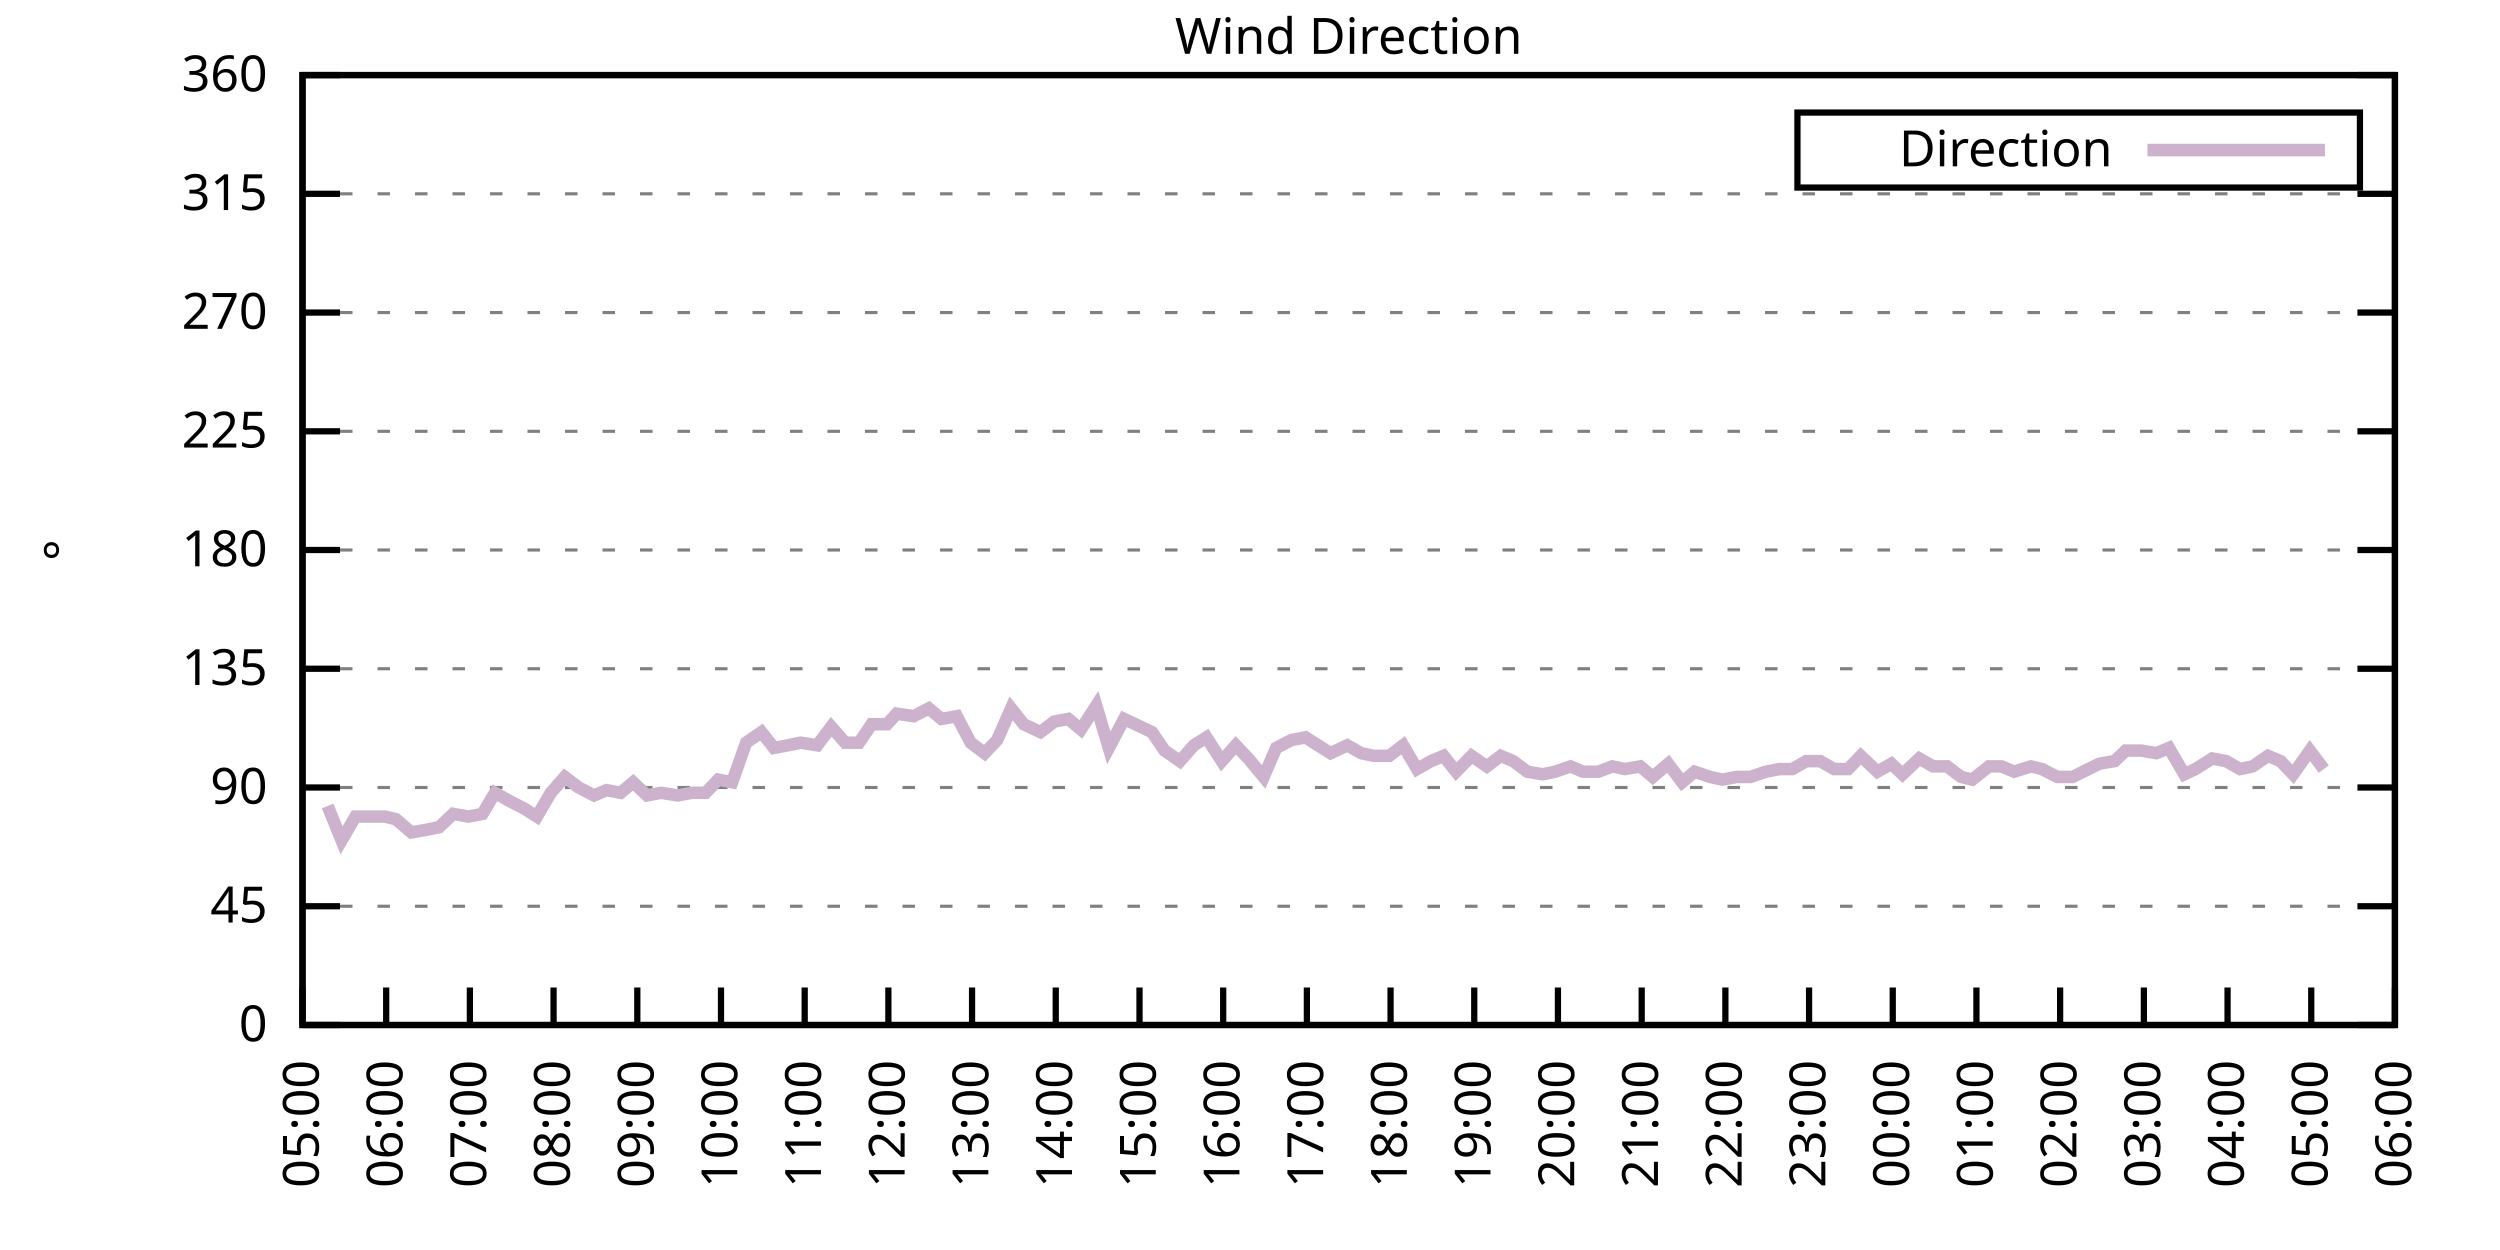
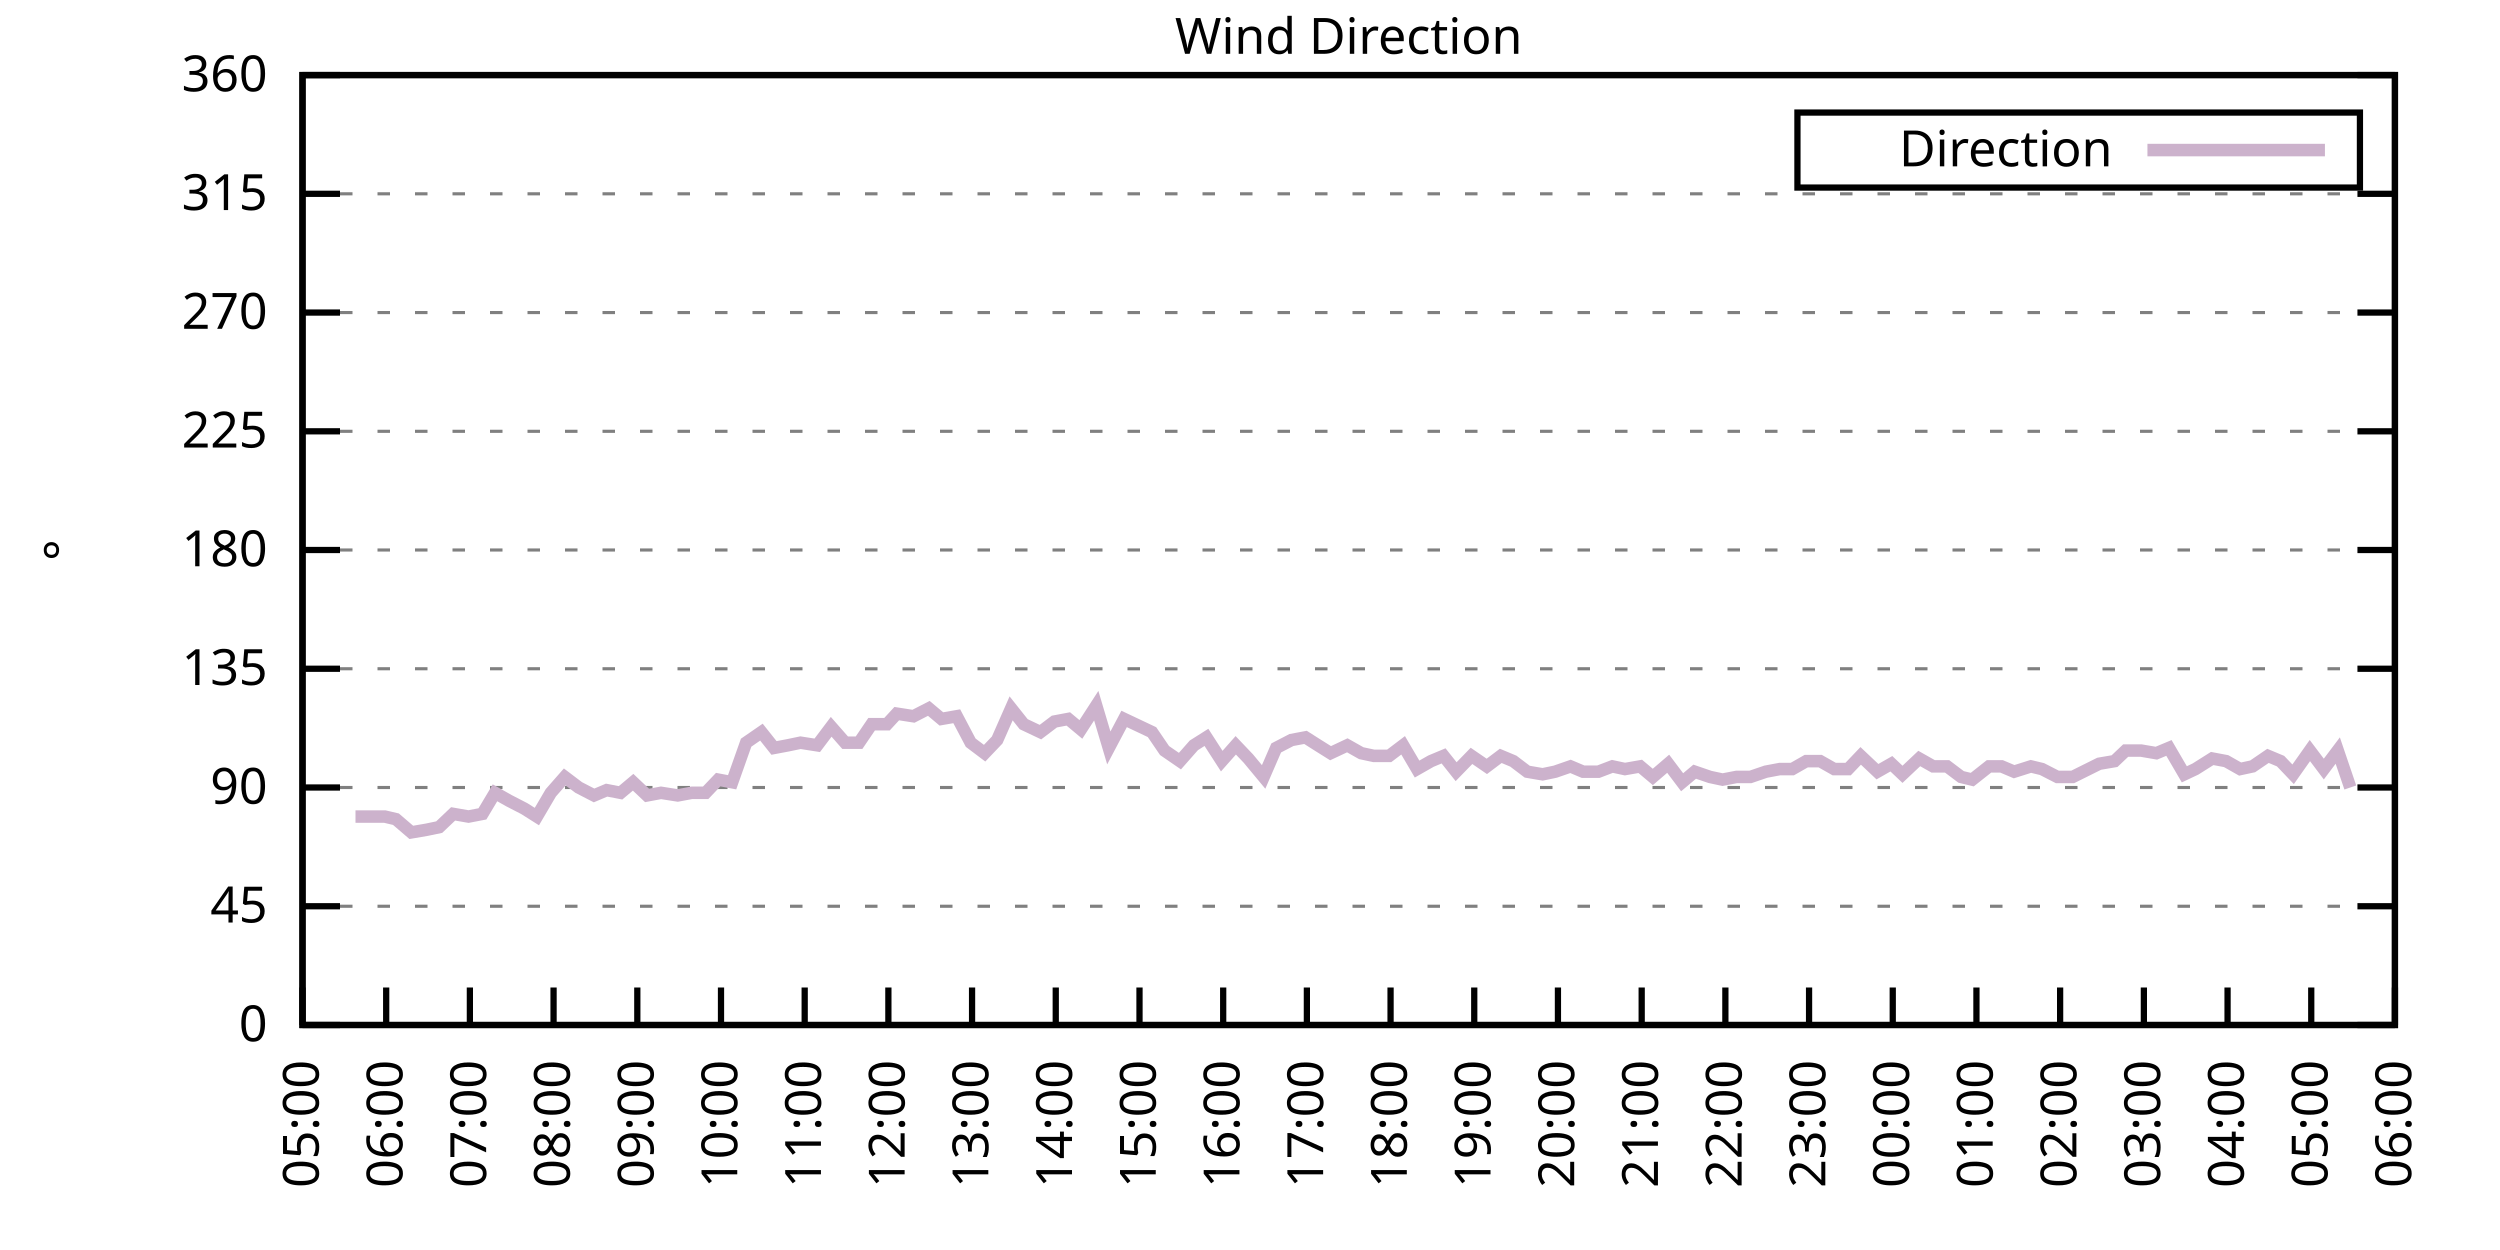
<svg xmlns="http://www.w3.org/2000/svg" xmlns:xlink="http://www.w3.org/1999/xlink" width="400" height="200" viewBox="0 0 400 200">
  <g id="gnuplot_canvas">
    <rect x="0" y="0" width="400" height="200" fill="none" />
    <defs>
      <circle id="gpDot" r="0.5" stroke-width="0.5" stroke="currentColor" />
      <path id="gpPt0" stroke-width="0.333" stroke="currentColor" d="M-1,0 h2 M0,-1 v2" />
      <path id="gpPt1" stroke-width="0.333" stroke="currentColor" d="M-1,-1 L1,1 M1,-1 L-1,1" />
      <path id="gpPt2" stroke-width="0.333" stroke="currentColor" d="M-1,0 L1,0 M0,-1 L0,1 M-1,-1 L1,1 M-1,1 L1,-1" />
      <rect id="gpPt3" stroke-width="0.333" stroke="currentColor" x="-1" y="-1" width="2" height="2" />
      <rect id="gpPt4" stroke-width="0.333" stroke="currentColor" fill="currentColor" x="-1" y="-1" width="2" height="2" />
      <circle id="gpPt5" stroke-width="0.333" stroke="currentColor" cx="0" cy="0" r="1" />
      <use xlink:href="#gpPt5" id="gpPt6" fill="currentColor" stroke="none" />
      <path id="gpPt7" stroke-width="0.333" stroke="currentColor" d="M0,-1.33 L-1.33,0.67 L1.33,0.67 z" />
      <use xlink:href="#gpPt7" id="gpPt8" fill="currentColor" stroke="none" />
      <use xlink:href="#gpPt7" id="gpPt9" stroke="currentColor" transform="rotate(180)" />
      <use xlink:href="#gpPt9" id="gpPt10" fill="currentColor" stroke="none" />
      <use xlink:href="#gpPt3" id="gpPt11" stroke="currentColor" transform="rotate(45)" />
      <use xlink:href="#gpPt11" id="gpPt12" fill="currentColor" stroke="none" />
      <path id="gpPt13" stroke-width="0.333" stroke="currentColor" d="M0,1.330 L1.265,0.411 L0.782,-1.067 L-0.782,-1.076 L-1.265,0.411 z" />
      <use xlink:href="#gpPt13" id="gpPt14" fill="currentColor" stroke="none" />
      <filter id="textbox" filterUnits="objectBoundingBox" x="0" y="0" height="1" width="1">
        <feFlood flood-color="white" flood-opacity="1" result="bgnd" />
        <feComposite in="SourceGraphic" in2="bgnd" operator="atop" />
      </filter>
      <filter id="greybox" filterUnits="objectBoundingBox" x="0" y="0" height="1" width="1">
        <feFlood flood-color="lightgrey" flood-opacity="1" result="grey" />
        <feComposite in="SourceGraphic" in2="grey" operator="atop" />
      </filter>
    </defs>
    <g fill="none" color="white" stroke="currentColor" stroke-width="1.00" stroke-linecap="butt" stroke-linejoin="miter">
</g>
    <g fill="none" color="black" stroke="currentColor" stroke-width="1.00" stroke-linecap="butt" stroke-linejoin="miter">
      <g stroke="none" shape-rendering="crispEdges">
        <polygon fill="rgb(255, 255, 255)" points="48.40,164.00 383.18,164.00 383.18,12.02 48.40,12.02 " />
      </g>
    </g>
    <g fill="none" color="black" stroke="currentColor" stroke-width="1.00" stroke-linecap="butt" stroke-linejoin="miter">
</g>
    <g fill="none" color="black" stroke="black" stroke-width="0.50" stroke-linecap="butt" stroke-linejoin="miter">
</g>
    <g fill="none" color="gray" stroke="currentColor" stroke-width="0.50" stroke-linecap="butt" stroke-linejoin="miter">
      <path stroke="gray" stroke-dasharray="2,4" class="gridline" d="M48.40,164.00 L383.19,164.00  " />
    </g>
    <g fill="none" color="gray" stroke="gray" stroke-width="1.00" stroke-linecap="butt" stroke-linejoin="miter">
</g>
    <g fill="none" color="black" stroke="currentColor" stroke-width="1.00" stroke-linecap="butt" stroke-linejoin="miter">
      <path stroke="black" d="M48.40,164.00 L54.40,164.00 M383.19,164.00 L377.19,164.00  " />
      <g transform="translate(42.80,166.60)" stroke="none" fill="black" font-family="Sans" font-size="8.00" text-anchor="end">
        <text>
          <tspan font-family="Sans"> 0</tspan>
        </text>
      </g>
    </g>
    <g fill="none" color="black" stroke="currentColor" stroke-width="1.00" stroke-linecap="butt" stroke-linejoin="miter">
</g>
    <g fill="none" color="black" stroke="black" stroke-width="0.50" stroke-linecap="butt" stroke-linejoin="miter">
</g>
    <g fill="none" color="gray" stroke="currentColor" stroke-width="0.50" stroke-linecap="butt" stroke-linejoin="miter">
      <path stroke="gray" stroke-dasharray="2,4" class="gridline" d="M48.40,145.00 L383.19,145.00  " />
    </g>
    <g fill="none" color="gray" stroke="gray" stroke-width="1.00" stroke-linecap="butt" stroke-linejoin="miter">
</g>
    <g fill="none" color="black" stroke="currentColor" stroke-width="1.00" stroke-linecap="butt" stroke-linejoin="miter">
      <path stroke="black" d="M48.40,145.00 L54.40,145.00 M383.19,145.00 L377.19,145.00  " />
      <g transform="translate(42.80,147.60)" stroke="none" fill="black" font-family="Sans" font-size="8.00" text-anchor="end">
        <text>
          <tspan font-family="Sans"> 45</tspan>
        </text>
      </g>
    </g>
    <g fill="none" color="black" stroke="currentColor" stroke-width="1.00" stroke-linecap="butt" stroke-linejoin="miter">
</g>
    <g fill="none" color="black" stroke="black" stroke-width="0.50" stroke-linecap="butt" stroke-linejoin="miter">
</g>
    <g fill="none" color="gray" stroke="currentColor" stroke-width="0.50" stroke-linecap="butt" stroke-linejoin="miter">
      <path stroke="gray" stroke-dasharray="2,4" class="gridline" d="M48.40,126.00 L383.19,126.00  " />
    </g>
    <g fill="none" color="gray" stroke="gray" stroke-width="1.00" stroke-linecap="butt" stroke-linejoin="miter">
</g>
    <g fill="none" color="black" stroke="currentColor" stroke-width="1.00" stroke-linecap="butt" stroke-linejoin="miter">
      <path stroke="black" d="M48.40,126.00 L54.40,126.00 M383.19,126.00 L377.19,126.00  " />
      <g transform="translate(42.80,128.60)" stroke="none" fill="black" font-family="Sans" font-size="8.00" text-anchor="end">
        <text>
          <tspan font-family="Sans"> 90</tspan>
        </text>
      </g>
    </g>
    <g fill="none" color="black" stroke="currentColor" stroke-width="1.00" stroke-linecap="butt" stroke-linejoin="miter">
</g>
    <g fill="none" color="black" stroke="black" stroke-width="0.50" stroke-linecap="butt" stroke-linejoin="miter">
</g>
    <g fill="none" color="gray" stroke="currentColor" stroke-width="0.50" stroke-linecap="butt" stroke-linejoin="miter">
      <path stroke="gray" stroke-dasharray="2,4" class="gridline" d="M48.40,107.00 L383.19,107.00  " />
    </g>
    <g fill="none" color="gray" stroke="gray" stroke-width="1.00" stroke-linecap="butt" stroke-linejoin="miter">
</g>
    <g fill="none" color="black" stroke="currentColor" stroke-width="1.00" stroke-linecap="butt" stroke-linejoin="miter">
      <path stroke="black" d="M48.40,107.00 L54.40,107.00 M383.19,107.00 L377.19,107.00  " />
      <g transform="translate(42.80,109.60)" stroke="none" fill="black" font-family="Sans" font-size="8.00" text-anchor="end">
        <text>
          <tspan font-family="Sans"> 135</tspan>
        </text>
      </g>
    </g>
    <g fill="none" color="black" stroke="currentColor" stroke-width="1.00" stroke-linecap="butt" stroke-linejoin="miter">
</g>
    <g fill="none" color="black" stroke="black" stroke-width="0.50" stroke-linecap="butt" stroke-linejoin="miter">
</g>
    <g fill="none" color="gray" stroke="currentColor" stroke-width="0.50" stroke-linecap="butt" stroke-linejoin="miter">
      <path stroke="gray" stroke-dasharray="2,4" class="gridline" d="M48.40,88.00 L383.19,88.00  " />
    </g>
    <g fill="none" color="gray" stroke="gray" stroke-width="1.00" stroke-linecap="butt" stroke-linejoin="miter">
</g>
    <g fill="none" color="black" stroke="currentColor" stroke-width="1.00" stroke-linecap="butt" stroke-linejoin="miter">
      <path stroke="black" d="M48.40,88.00 L54.40,88.00 M383.19,88.00 L377.19,88.00  " />
      <g transform="translate(42.80,90.60)" stroke="none" fill="black" font-family="Sans" font-size="8.00" text-anchor="end">
        <text>
          <tspan font-family="Sans"> 180</tspan>
        </text>
      </g>
    </g>
    <g fill="none" color="black" stroke="currentColor" stroke-width="1.00" stroke-linecap="butt" stroke-linejoin="miter">
</g>
    <g fill="none" color="black" stroke="black" stroke-width="0.50" stroke-linecap="butt" stroke-linejoin="miter">
</g>
    <g fill="none" color="gray" stroke="currentColor" stroke-width="0.50" stroke-linecap="butt" stroke-linejoin="miter">
      <path stroke="gray" stroke-dasharray="2,4" class="gridline" d="M48.40,69.01 L383.19,69.01  " />
    </g>
    <g fill="none" color="gray" stroke="gray" stroke-width="1.00" stroke-linecap="butt" stroke-linejoin="miter">
</g>
    <g fill="none" color="black" stroke="currentColor" stroke-width="1.00" stroke-linecap="butt" stroke-linejoin="miter">
      <path stroke="black" d="M48.40,69.01 L54.40,69.01 M383.19,69.01 L377.19,69.01  " />
      <g transform="translate(42.80,71.61)" stroke="none" fill="black" font-family="Sans" font-size="8.00" text-anchor="end">
        <text>
          <tspan font-family="Sans"> 225</tspan>
        </text>
      </g>
    </g>
    <g fill="none" color="black" stroke="currentColor" stroke-width="1.00" stroke-linecap="butt" stroke-linejoin="miter">
</g>
    <g fill="none" color="black" stroke="black" stroke-width="0.50" stroke-linecap="butt" stroke-linejoin="miter">
</g>
    <g fill="none" color="gray" stroke="currentColor" stroke-width="0.50" stroke-linecap="butt" stroke-linejoin="miter">
      <path stroke="gray" stroke-dasharray="2,4" class="gridline" d="M48.40,50.01 L383.19,50.01  " />
    </g>
    <g fill="none" color="gray" stroke="gray" stroke-width="1.00" stroke-linecap="butt" stroke-linejoin="miter">
</g>
    <g fill="none" color="black" stroke="currentColor" stroke-width="1.00" stroke-linecap="butt" stroke-linejoin="miter">
      <path stroke="black" d="M48.40,50.01 L54.40,50.01 M383.19,50.01 L377.19,50.01  " />
      <g transform="translate(42.80,52.61)" stroke="none" fill="black" font-family="Sans" font-size="8.00" text-anchor="end">
        <text>
          <tspan font-family="Sans"> 270</tspan>
        </text>
      </g>
    </g>
    <g fill="none" color="black" stroke="currentColor" stroke-width="1.00" stroke-linecap="butt" stroke-linejoin="miter">
</g>
    <g fill="none" color="black" stroke="black" stroke-width="0.50" stroke-linecap="butt" stroke-linejoin="miter">
</g>
    <g fill="none" color="gray" stroke="currentColor" stroke-width="0.50" stroke-linecap="butt" stroke-linejoin="miter">
      <path stroke="gray" stroke-dasharray="2,4" class="gridline" d="M48.40,31.01 L383.19,31.01  " />
    </g>
    <g fill="none" color="gray" stroke="gray" stroke-width="1.00" stroke-linecap="butt" stroke-linejoin="miter">
</g>
    <g fill="none" color="black" stroke="currentColor" stroke-width="1.00" stroke-linecap="butt" stroke-linejoin="miter">
      <path stroke="black" d="M48.40,31.01 L54.40,31.01 M383.19,31.01 L377.19,31.01  " />
      <g transform="translate(42.80,33.61)" stroke="none" fill="black" font-family="Sans" font-size="8.00" text-anchor="end">
        <text>
          <tspan font-family="Sans"> 315</tspan>
        </text>
      </g>
    </g>
    <g fill="none" color="black" stroke="currentColor" stroke-width="1.00" stroke-linecap="butt" stroke-linejoin="miter">
</g>
    <g fill="none" color="black" stroke="black" stroke-width="0.50" stroke-linecap="butt" stroke-linejoin="miter">
</g>
    <g fill="none" color="gray" stroke="currentColor" stroke-width="0.50" stroke-linecap="butt" stroke-linejoin="miter">
      <path stroke="gray" stroke-dasharray="2,4" class="gridline" d="M48.40,12.01 L383.19,12.01  " />
    </g>
    <g fill="none" color="gray" stroke="gray" stroke-width="1.00" stroke-linecap="butt" stroke-linejoin="miter">
</g>
    <g fill="none" color="black" stroke="currentColor" stroke-width="1.00" stroke-linecap="butt" stroke-linejoin="miter">
      <path stroke="black" d="M48.40,12.01 L54.40,12.01 M383.19,12.01 L377.19,12.01  " />
      <g transform="translate(42.80,14.61)" stroke="none" fill="black" font-family="Sans" font-size="8.00" text-anchor="end">
        <text>
          <tspan font-family="Sans"> 360</tspan>
        </text>
      </g>
    </g>
    <g fill="none" color="black" stroke="currentColor" stroke-width="1.00" stroke-linecap="butt" stroke-linejoin="miter">
      <path stroke="black" d="M48.40,164.00 L48.40,158.00  " />
      <g transform="translate(51.00,169.60) rotate(270.00)" stroke="none" fill="black" font-family="Sans" font-size="8.00" text-anchor="end">
        <text>
          <tspan font-family="Sans">05:00</tspan>
        </text>
      </g>
    </g>
    <g fill="none" color="black" stroke="currentColor" stroke-width="1.00" stroke-linecap="butt" stroke-linejoin="miter">
      <path stroke="black" d="M61.79,164.00 L61.79,158.00  " />
      <g transform="translate(64.39,169.60) rotate(270.00)" stroke="none" fill="black" font-family="Sans" font-size="8.00" text-anchor="end">
        <text>
          <tspan font-family="Sans">06:00</tspan>
        </text>
      </g>
    </g>
    <g fill="none" color="black" stroke="currentColor" stroke-width="1.00" stroke-linecap="butt" stroke-linejoin="miter">
      <path stroke="black" d="M75.18,164.00 L75.18,158.00  " />
      <g transform="translate(77.78,169.60) rotate(270.00)" stroke="none" fill="black" font-family="Sans" font-size="8.00" text-anchor="end">
        <text>
          <tspan font-family="Sans">07:00</tspan>
        </text>
      </g>
    </g>
    <g fill="none" color="black" stroke="currentColor" stroke-width="1.00" stroke-linecap="butt" stroke-linejoin="miter">
      <path stroke="black" d="M88.57,164.00 L88.57,158.00  " />
      <g transform="translate(91.17,169.60) rotate(270.00)" stroke="none" fill="black" font-family="Sans" font-size="8.00" text-anchor="end">
        <text>
          <tspan font-family="Sans">08:00</tspan>
        </text>
      </g>
    </g>
    <g fill="none" color="black" stroke="currentColor" stroke-width="1.00" stroke-linecap="butt" stroke-linejoin="miter">
      <path stroke="black" d="M101.97,164.00 L101.97,158.00  " />
      <g transform="translate(104.57,169.60) rotate(270.00)" stroke="none" fill="black" font-family="Sans" font-size="8.00" text-anchor="end">
        <text>
          <tspan font-family="Sans">09:00</tspan>
        </text>
      </g>
    </g>
    <g fill="none" color="black" stroke="currentColor" stroke-width="1.00" stroke-linecap="butt" stroke-linejoin="miter">
      <path stroke="black" d="M115.36,164.00 L115.36,158.00  " />
      <g transform="translate(117.96,169.60) rotate(270.00)" stroke="none" fill="black" font-family="Sans" font-size="8.00" text-anchor="end">
        <text>
          <tspan font-family="Sans">10:00</tspan>
        </text>
      </g>
    </g>
    <g fill="none" color="black" stroke="currentColor" stroke-width="1.00" stroke-linecap="butt" stroke-linejoin="miter">
      <path stroke="black" d="M128.75,164.00 L128.75,158.00  " />
      <g transform="translate(131.35,169.60) rotate(270.00)" stroke="none" fill="black" font-family="Sans" font-size="8.00" text-anchor="end">
        <text>
          <tspan font-family="Sans">11:00</tspan>
        </text>
      </g>
    </g>
    <g fill="none" color="black" stroke="currentColor" stroke-width="1.00" stroke-linecap="butt" stroke-linejoin="miter">
      <path stroke="black" d="M142.14,164.00 L142.14,158.00  " />
      <g transform="translate(144.74,169.60) rotate(270.00)" stroke="none" fill="black" font-family="Sans" font-size="8.00" text-anchor="end">
        <text>
          <tspan font-family="Sans">12:00</tspan>
        </text>
      </g>
    </g>
    <g fill="none" color="black" stroke="currentColor" stroke-width="1.00" stroke-linecap="butt" stroke-linejoin="miter">
      <path stroke="black" d="M155.53,164.00 L155.53,158.00  " />
      <g transform="translate(158.13,169.60) rotate(270.00)" stroke="none" fill="black" font-family="Sans" font-size="8.00" text-anchor="end">
        <text>
          <tspan font-family="Sans">13:00</tspan>
        </text>
      </g>
    </g>
    <g fill="none" color="black" stroke="currentColor" stroke-width="1.00" stroke-linecap="butt" stroke-linejoin="miter">
      <path stroke="black" d="M168.92,164.00 L168.92,158.00  " />
      <g transform="translate(171.52,169.60) rotate(270.00)" stroke="none" fill="black" font-family="Sans" font-size="8.00" text-anchor="end">
        <text>
          <tspan font-family="Sans">14:00</tspan>
        </text>
      </g>
    </g>
    <g fill="none" color="black" stroke="currentColor" stroke-width="1.00" stroke-linecap="butt" stroke-linejoin="miter">
      <path stroke="black" d="M182.32,164.00 L182.32,158.00  " />
      <g transform="translate(184.92,169.60) rotate(270.00)" stroke="none" fill="black" font-family="Sans" font-size="8.00" text-anchor="end">
        <text>
          <tspan font-family="Sans">15:00</tspan>
        </text>
      </g>
    </g>
    <g fill="none" color="black" stroke="currentColor" stroke-width="1.00" stroke-linecap="butt" stroke-linejoin="miter">
      <path stroke="black" d="M195.71,164.00 L195.71,158.00  " />
      <g transform="translate(198.31,169.60) rotate(270.00)" stroke="none" fill="black" font-family="Sans" font-size="8.00" text-anchor="end">
        <text>
          <tspan font-family="Sans">16:00</tspan>
        </text>
      </g>
    </g>
    <g fill="none" color="black" stroke="currentColor" stroke-width="1.00" stroke-linecap="butt" stroke-linejoin="miter">
      <path stroke="black" d="M209.10,164.00 L209.10,158.00  " />
      <g transform="translate(211.70,169.60) rotate(270.00)" stroke="none" fill="black" font-family="Sans" font-size="8.00" text-anchor="end">
        <text>
          <tspan font-family="Sans">17:00</tspan>
        </text>
      </g>
    </g>
    <g fill="none" color="black" stroke="currentColor" stroke-width="1.00" stroke-linecap="butt" stroke-linejoin="miter">
      <path stroke="black" d="M222.49,164.00 L222.49,158.00  " />
      <g transform="translate(225.09,169.60) rotate(270.00)" stroke="none" fill="black" font-family="Sans" font-size="8.00" text-anchor="end">
        <text>
          <tspan font-family="Sans">18:00</tspan>
        </text>
      </g>
    </g>
    <g fill="none" color="black" stroke="currentColor" stroke-width="1.00" stroke-linecap="butt" stroke-linejoin="miter">
      <path stroke="black" d="M235.88,164.00 L235.88,158.00  " />
      <g transform="translate(238.48,169.60) rotate(270.00)" stroke="none" fill="black" font-family="Sans" font-size="8.00" text-anchor="end">
        <text>
          <tspan font-family="Sans">19:00</tspan>
        </text>
      </g>
    </g>
    <g fill="none" color="black" stroke="currentColor" stroke-width="1.00" stroke-linecap="butt" stroke-linejoin="miter">
      <path stroke="black" d="M249.27,164.00 L249.27,158.00  " />
      <g transform="translate(251.87,169.60) rotate(270.00)" stroke="none" fill="black" font-family="Sans" font-size="8.00" text-anchor="end">
        <text>
          <tspan font-family="Sans">20:00</tspan>
        </text>
      </g>
    </g>
    <g fill="none" color="black" stroke="currentColor" stroke-width="1.00" stroke-linecap="butt" stroke-linejoin="miter">
      <path stroke="black" d="M262.67,164.00 L262.67,158.00  " />
      <g transform="translate(265.27,169.60) rotate(270.00)" stroke="none" fill="black" font-family="Sans" font-size="8.00" text-anchor="end">
        <text>
          <tspan font-family="Sans">21:00</tspan>
        </text>
      </g>
    </g>
    <g fill="none" color="black" stroke="currentColor" stroke-width="1.00" stroke-linecap="butt" stroke-linejoin="miter">
      <path stroke="black" d="M276.06,164.00 L276.06,158.00  " />
      <g transform="translate(278.66,169.60) rotate(270.00)" stroke="none" fill="black" font-family="Sans" font-size="8.00" text-anchor="end">
        <text>
          <tspan font-family="Sans">22:00</tspan>
        </text>
      </g>
    </g>
    <g fill="none" color="black" stroke="currentColor" stroke-width="1.00" stroke-linecap="butt" stroke-linejoin="miter">
      <path stroke="black" d="M289.45,164.00 L289.45,158.00  " />
      <g transform="translate(292.05,169.60) rotate(270.00)" stroke="none" fill="black" font-family="Sans" font-size="8.00" text-anchor="end">
        <text>
          <tspan font-family="Sans">23:00</tspan>
        </text>
      </g>
    </g>
    <g fill="none" color="black" stroke="currentColor" stroke-width="1.00" stroke-linecap="butt" stroke-linejoin="miter">
      <path stroke="black" d="M302.84,164.00 L302.84,158.00  " />
      <g transform="translate(305.44,169.60) rotate(270.00)" stroke="none" fill="black" font-family="Sans" font-size="8.00" text-anchor="end">
        <text>
          <tspan font-family="Sans">00:00</tspan>
        </text>
      </g>
    </g>
    <g fill="none" color="black" stroke="currentColor" stroke-width="1.00" stroke-linecap="butt" stroke-linejoin="miter">
      <path stroke="black" d="M316.23,164.00 L316.23,158.00  " />
      <g transform="translate(318.83,169.60) rotate(270.00)" stroke="none" fill="black" font-family="Sans" font-size="8.00" text-anchor="end">
        <text>
          <tspan font-family="Sans">01:00</tspan>
        </text>
      </g>
    </g>
    <g fill="none" color="black" stroke="currentColor" stroke-width="1.00" stroke-linecap="butt" stroke-linejoin="miter">
      <path stroke="black" d="M329.62,164.00 L329.62,158.00  " />
      <g transform="translate(332.22,169.60) rotate(270.00)" stroke="none" fill="black" font-family="Sans" font-size="8.00" text-anchor="end">
        <text>
          <tspan font-family="Sans">02:00</tspan>
        </text>
      </g>
    </g>
    <g fill="none" color="black" stroke="currentColor" stroke-width="1.00" stroke-linecap="butt" stroke-linejoin="miter">
      <path stroke="black" d="M343.02,164.00 L343.02,158.00  " />
      <g transform="translate(345.62,169.60) rotate(270.00)" stroke="none" fill="black" font-family="Sans" font-size="8.00" text-anchor="end">
        <text>
          <tspan font-family="Sans">03:00</tspan>
        </text>
      </g>
    </g>
    <g fill="none" color="black" stroke="currentColor" stroke-width="1.00" stroke-linecap="butt" stroke-linejoin="miter">
      <path stroke="black" d="M356.41,164.00 L356.41,158.00  " />
      <g transform="translate(359.01,169.60) rotate(270.00)" stroke="none" fill="black" font-family="Sans" font-size="8.00" text-anchor="end">
        <text>
          <tspan font-family="Sans">04:00</tspan>
        </text>
      </g>
    </g>
    <g fill="none" color="black" stroke="currentColor" stroke-width="1.00" stroke-linecap="butt" stroke-linejoin="miter">
      <path stroke="black" d="M369.80,164.00 L369.80,158.00  " />
      <g transform="translate(372.40,169.60) rotate(270.00)" stroke="none" fill="black" font-family="Sans" font-size="8.00" text-anchor="end">
        <text>
          <tspan font-family="Sans">05:00</tspan>
        </text>
      </g>
    </g>
    <g fill="none" color="black" stroke="currentColor" stroke-width="1.00" stroke-linecap="butt" stroke-linejoin="miter">
      <path stroke="black" d="M383.19,164.00 L383.19,158.00  " />
      <g transform="translate(385.79,169.60) rotate(270.00)" stroke="none" fill="black" font-family="Sans" font-size="8.00" text-anchor="end">
        <text>
          <tspan font-family="Sans">06:00</tspan>
        </text>
      </g>
    </g>
    <g fill="none" color="black" stroke="currentColor" stroke-width="1.00" stroke-linecap="butt" stroke-linejoin="miter">
</g>
    <g fill="none" color="black" stroke="currentColor" stroke-width="1.00" stroke-linecap="butt" stroke-linejoin="miter">
      <path stroke="black" d="M48.40,12.01 L48.40,164.00 L383.19,164.00 L383.19,12.01 L48.40,12.01 Z  " />
    </g>
    <g fill="none" color="black" stroke="currentColor" stroke-width="1.00" stroke-linecap="butt" stroke-linejoin="miter">
</g>
    <g fill="none" color="black" stroke="currentColor" stroke-width="1.00" stroke-linecap="butt" stroke-linejoin="miter">
      <path stroke="black" d="M287.59,30.01 L287.59,18.01 L377.59,18.01 L377.59,30.01 L287.59,30.01 Z  " />
    </g>
    <g id="Wind_direction_plot_1">
      <g fill="none" color="white" stroke="black" stroke-width="2.00" stroke-linecap="butt" stroke-linejoin="miter">
</g>
      <g fill="none" color="black" stroke="currentColor" stroke-width="2.00" stroke-linecap="butt" stroke-linejoin="miter">
        <g transform="translate(337.99,26.61)" stroke="none" fill="black" font-family="Sans" font-size="8.00" text-anchor="end">
          <text>
            <tspan font-family="Sans">Direction</tspan>
          </text>
        </g>
      </g>
      <g fill="none" color="black" stroke="currentColor" stroke-width="2.00" stroke-linecap="butt" stroke-linejoin="miter">
-         <path stroke="rgb(204, 178, 204)" d="M343.59,24.01 L371.99,24.01 M52.42,128.96 L54.65,134.45 L56.88,130.65 L59.34,130.65 L61.57,130.65 L63.35,131.07   L65.81,133.18 L68.26,132.76 L70.27,132.34 L72.50,130.22 L74.96,130.65 L77.19,130.22 L79.20,126.85 L81.43,128.11   L83.89,129.38 L85.90,130.65 L88.13,126.85 L90.36,124.31 L92.59,126.00 L95.05,127.27 L97.06,126.42 L99.29,126.85   L101.30,125.16 L103.53,127.27 L105.76,126.85 L108.44,127.27 L110.67,126.85 L112.90,126.85 L114.91,124.74 L117.14,125.16   L119.38,118.83 L121.83,117.14 L123.84,119.67 L126.07,119.25 L128.08,118.83 L130.76,119.25 L132.99,116.29 L135.22,118.83   L137.45,118.83 L139.46,115.87 L141.92,115.87 L143.48,114.18 L146.16,114.60 L148.61,113.34 L150.62,115.03 L153.08,114.60   L155.31,118.83 L157.54,120.51 L159.55,118.40 L161.78,113.34 L163.79,115.87 L166.47,117.14 L168.70,115.45 L170.93,115.03   L172.94,116.71 L175.40,112.91 L177.41,119.67 L179.86,115.03 L184.32,117.14 L186.33,120.09 L188.79,121.78 L191.02,119.25   L193.03,117.98 L195.48,121.78 L197.72,119.25 L199.73,121.36 L202.18,124.31 L204.19,119.67 L206.64,118.40 L208.88,117.98   L210.88,119.25 L212.89,120.51 L215.57,119.25 L217.80,120.51 L219.81,120.94 L222.27,120.94 L224.50,119.25 L226.73,123.05   L228.96,121.78 L230.97,120.94 L232.98,123.47 L235.44,120.94 L237.89,122.62 L240.12,120.94 L242.13,121.78 L244.36,123.47   L246.82,123.89 L248.83,123.47 L251.28,122.62 L253.29,123.47 L255.75,123.47 L257.98,122.62 L259.99,123.05 L262.44,122.62   L264.45,124.31 L266.91,122.20 L269.14,125.16 L271.15,123.47 L273.60,124.31 L275.61,124.74 L277.84,124.31 L280.07,124.31   L282.53,123.47 L284.76,123.05 L286.77,123.05 L289.00,121.78 L291.23,121.78 L293.47,123.05 L295.70,123.05 L297.71,120.94   L300.39,123.47 L302.62,122.20 L304.40,123.89 L307.08,121.36 L309.31,122.62 L311.54,122.62 L313.78,124.31 L315.56,124.74   L318.24,122.62 L320.25,122.62 L322.26,123.47 L324.94,122.62 L326.72,123.05 L329.18,124.31 L331.63,124.31 L335.87,122.20   L338.33,121.78 L340.11,120.09 L342.57,120.09 L345.02,120.51 L347.03,119.67 L349.49,123.89 L351.27,123.05 L353.95,121.36   L356.18,121.78 L358.42,123.05 L360.42,122.62 L362.88,120.94 L364.89,121.78 L366.90,123.89 L369.58,120.09 L371.81,123.05    " />
+         <path stroke="rgb(204, 178, 204)" d="M343.59,24.01 L371.99,24.01 M56.88,130.65 L59.34,130.65 L61.57,130.65 L63.35,131.07 L65.81,133.18 L68.26,132.76   L70.27,132.34 L72.50,130.22 L74.96,130.65 L77.19,130.22 L79.20,126.85 L81.43,128.11 L83.89,129.38 L85.90,130.65   L88.13,126.85 L90.36,124.31 L92.59,126.00 L95.05,127.27 L97.06,126.42 L99.29,126.85 L101.30,125.16 L103.53,127.27   L105.76,126.85 L108.44,127.27 L110.67,126.85 L112.90,126.85 L114.91,124.74 L117.14,125.16 L119.38,118.83 L121.83,117.14   L123.84,119.67 L126.07,119.25 L128.08,118.83 L130.76,119.25 L132.99,116.29 L135.22,118.83 L137.45,118.83 L139.46,115.87   L141.92,115.87 L143.48,114.18 L146.16,114.60 L148.61,113.34 L150.62,115.03 L153.08,114.60 L155.31,118.83 L157.54,120.51   L159.55,118.40 L161.78,113.34 L163.79,115.87 L166.47,117.14 L168.70,115.45 L170.93,115.03 L172.94,116.71 L175.40,112.91   L177.41,119.67 L179.86,115.03 L184.32,117.14 L186.33,120.09 L188.79,121.78 L191.02,119.25 L193.03,117.98 L195.48,121.78   L197.72,119.25 L199.73,121.36 L202.18,124.31 L204.19,119.67 L206.64,118.40 L208.88,117.98 L210.88,119.25 L212.89,120.51   L215.57,119.25 L217.80,120.51 L219.81,120.94 L222.27,120.94 L224.50,119.25 L226.73,123.05 L228.96,121.78 L230.97,120.94   L232.98,123.47 L235.44,120.94 L237.89,122.62 L240.12,120.94 L242.13,121.78 L244.36,123.47 L246.82,123.89 L248.83,123.47   L251.28,122.62 L253.29,123.47 L255.75,123.47 L257.98,122.62 L259.99,123.05 L262.44,122.62 L264.45,124.31 L266.91,122.20   L269.14,125.16 L271.15,123.47 L273.60,124.31 L275.61,124.74 L277.84,124.31 L280.07,124.31 L282.53,123.47 L284.76,123.05   L286.77,123.05 L289.00,121.78 L291.23,121.78 L293.47,123.05 L295.70,123.05 L297.71,120.94 L300.39,123.47 L302.62,122.20   L304.40,123.89 L307.08,121.36 L309.31,122.62 L311.54,122.62 L313.78,124.31 L315.56,124.74 L318.24,122.62 L320.25,122.62   L322.26,123.47 L324.94,122.62 L326.72,123.05 L329.18,124.31 L331.63,124.31 L335.87,122.20 L338.33,121.78 L340.11,120.09   L342.57,120.09 L345.02,120.51 L347.03,119.67 L349.49,123.89 L351.27,123.05 L353.95,121.36 L356.18,121.78 L358.42,123.05   L360.42,122.62 L362.88,120.94 L364.89,121.78 L366.90,123.89 L369.58,120.09 L371.81,123.05 L374.04,120.09 L376.05,126.00    " />
      </g>
    </g>
    <g fill="none" color="black" stroke="currentColor" stroke-width="2.00" stroke-linecap="butt" stroke-linejoin="miter">
</g>
    <g fill="none" color="black" stroke="black" stroke-width="1.00" stroke-linecap="butt" stroke-linejoin="miter">
</g>
    <g fill="none" color="black" stroke="currentColor" stroke-width="1.00" stroke-linecap="butt" stroke-linejoin="miter">
      <path stroke="black" d="M48.40,12.01 L48.40,164.00 L383.19,164.00 L383.19,12.01 L48.40,12.01 Z  " />
      <g transform="translate(12.80,88.01) rotate(270.00)" stroke="none" fill="black" font-family="Sans" font-size="8.00" text-anchor="middle">
        <text>
          <tspan font-family="Sans">°</tspan>
        </text>
      </g>
    </g>
    <g fill="none" color="black" stroke="currentColor" stroke-width="1.00" stroke-linecap="butt" stroke-linejoin="miter">
</g>
    <g fill="none" color="black" stroke="currentColor" stroke-width="1.00" stroke-linecap="butt" stroke-linejoin="miter">
      <g transform="translate(215.79,8.61)" stroke="none" fill="black" font-family="Sans" font-size="8.00" text-anchor="middle">
        <text>
          <tspan font-family="Sans">Wind Direction</tspan>
        </text>
      </g>
    </g>
    <g fill="none" color="black" stroke="currentColor" stroke-width="1.00" stroke-linecap="butt" stroke-linejoin="miter">
</g>
  </g>
</svg>
